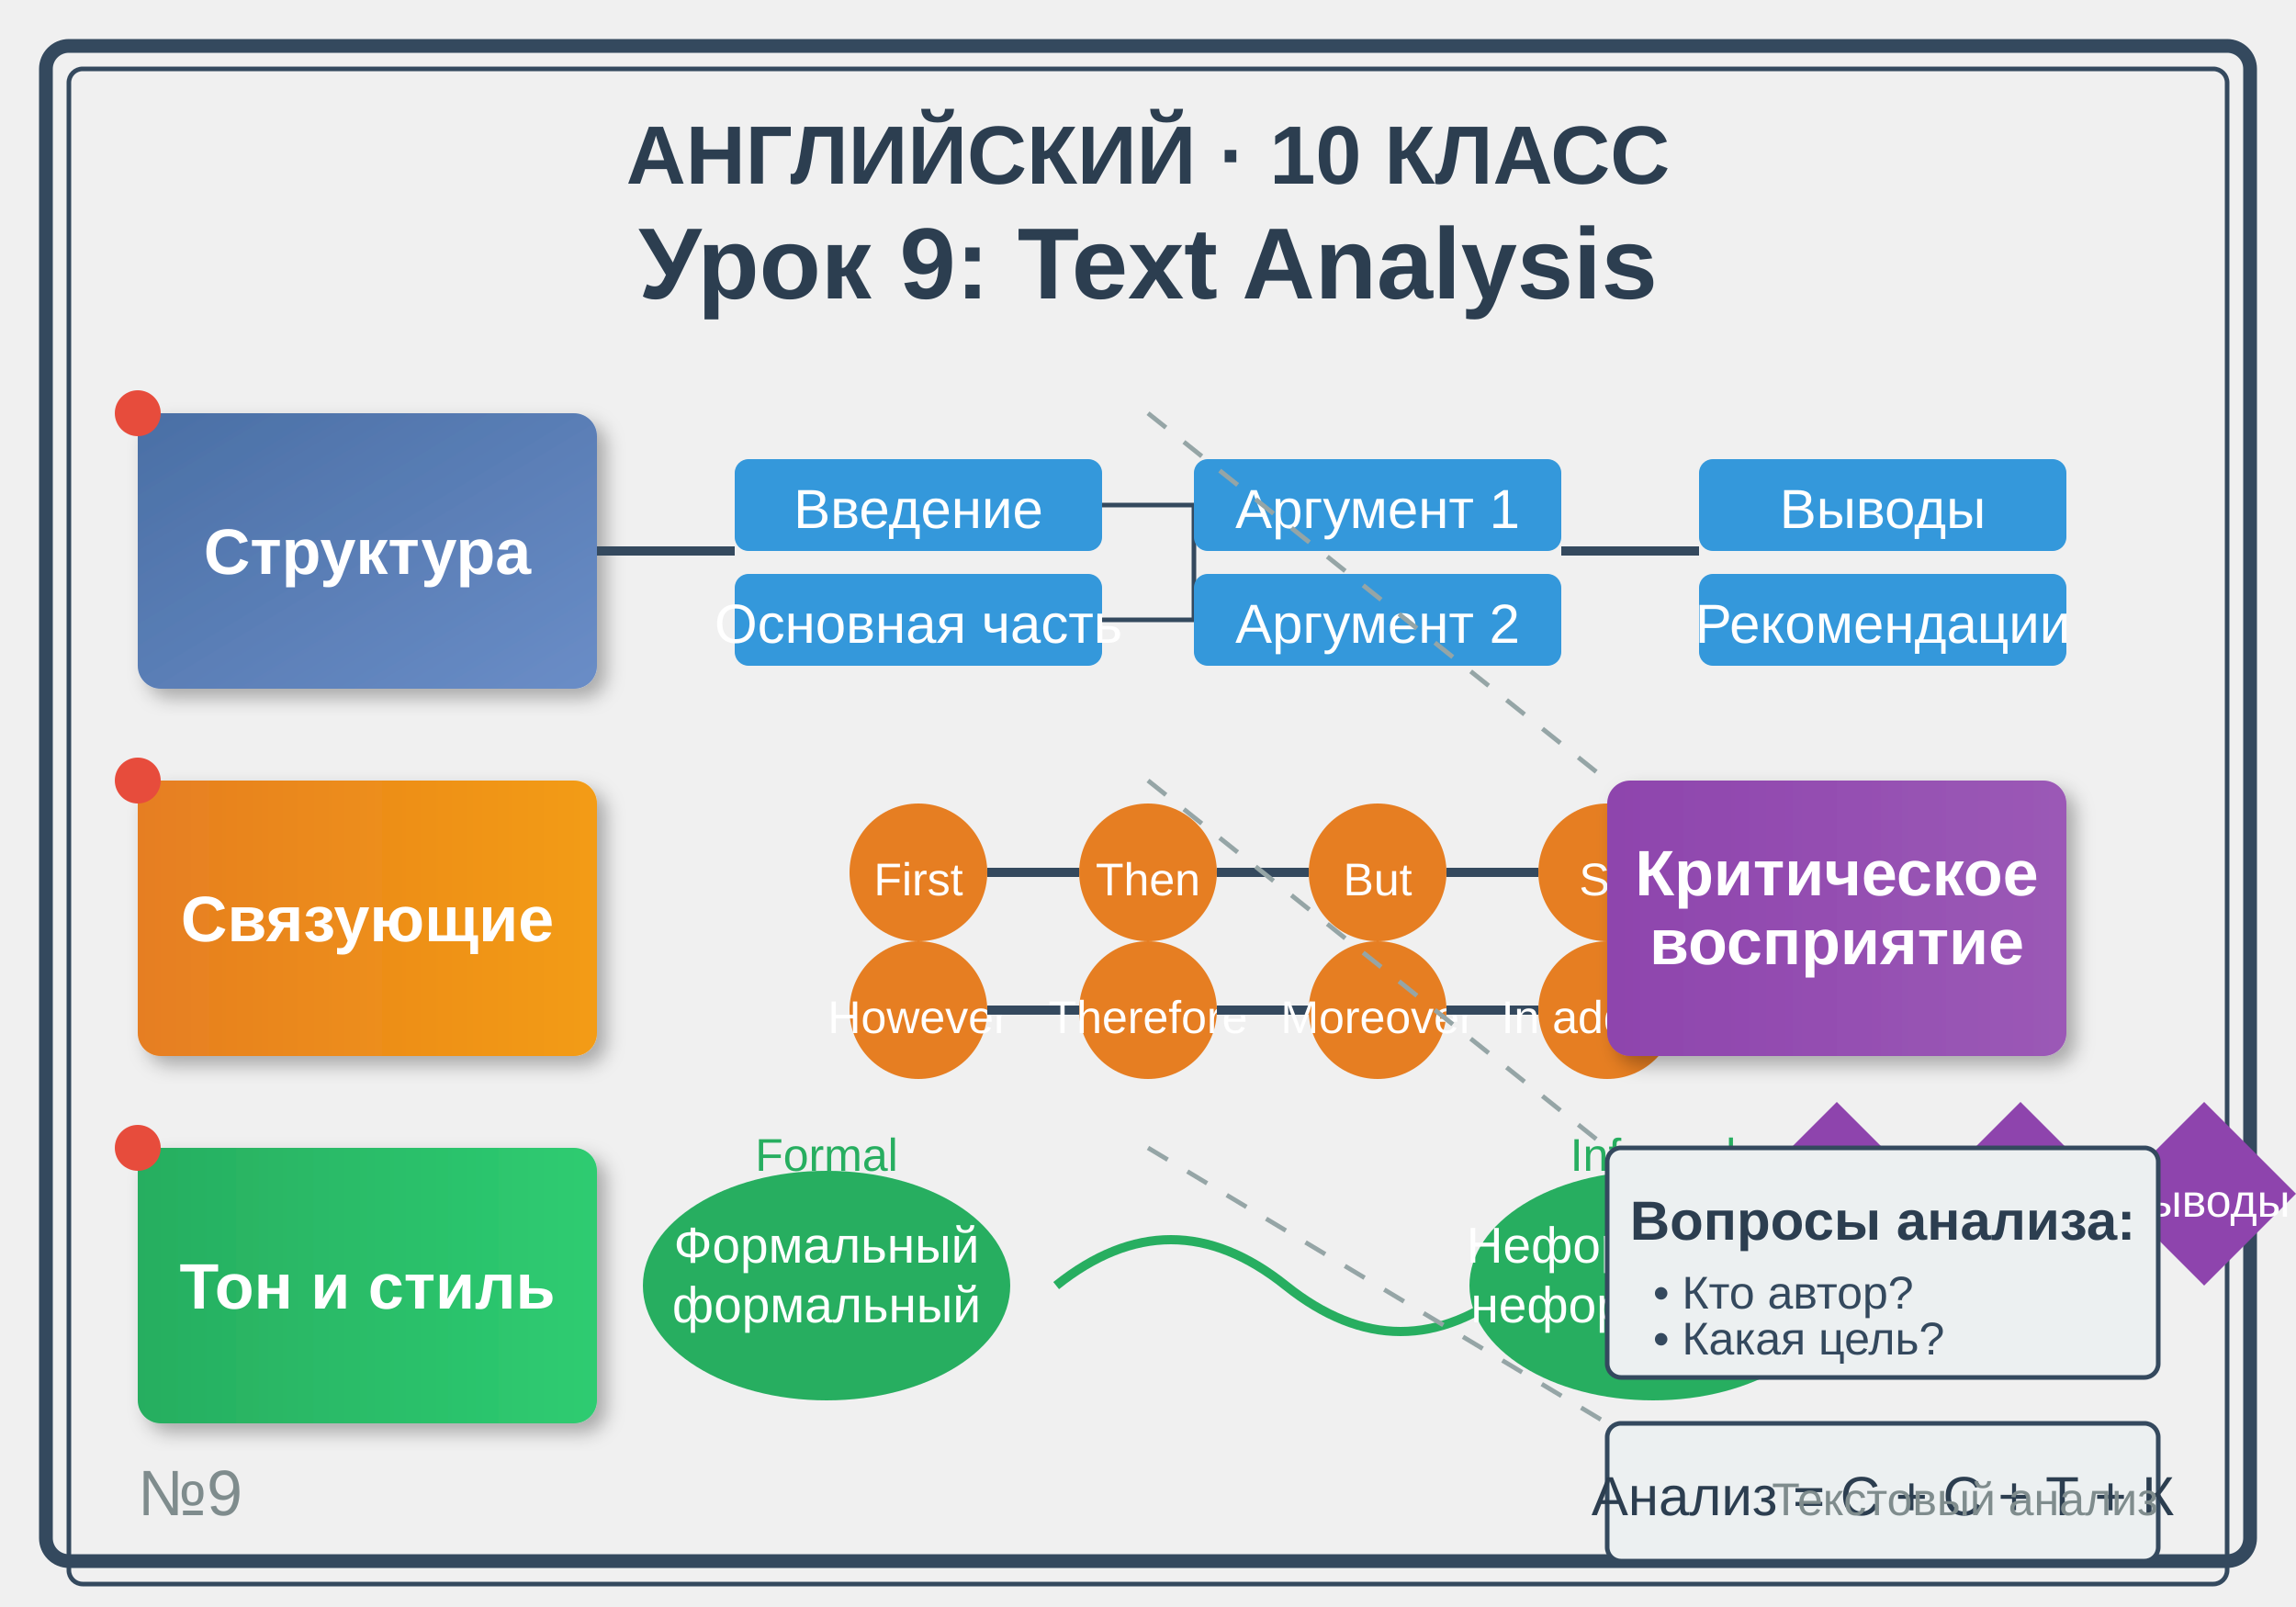
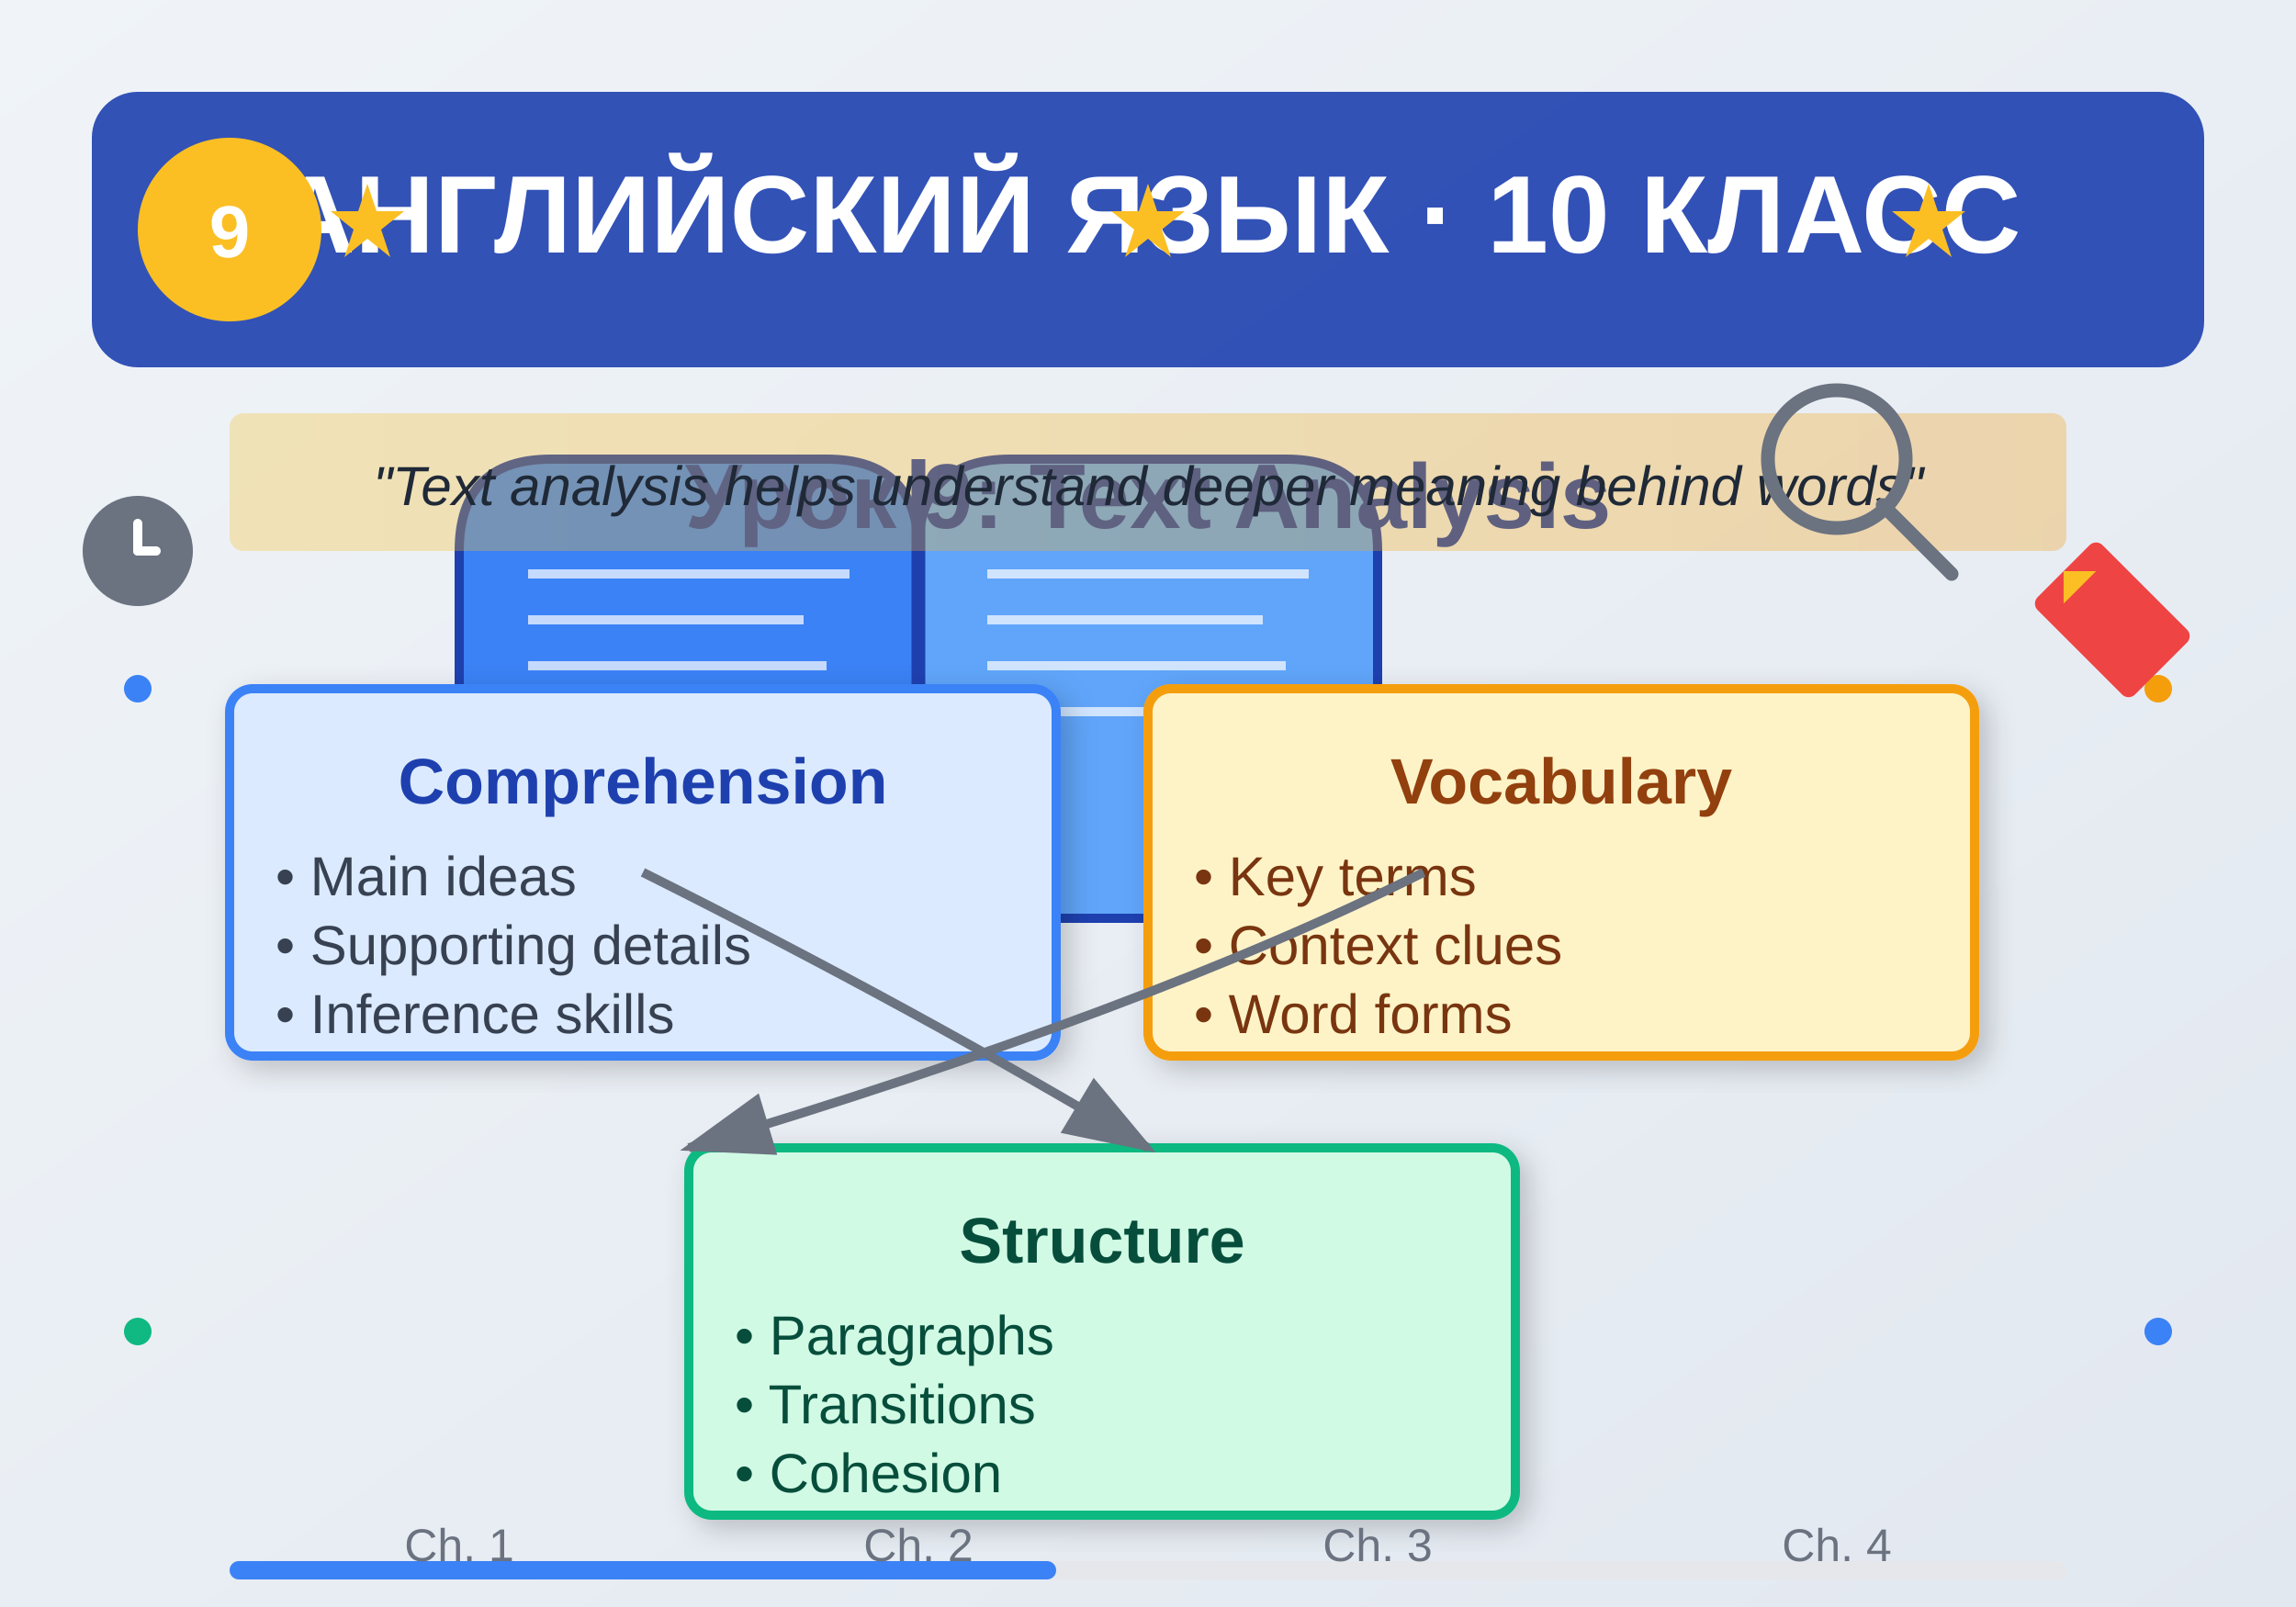
<svg xmlns="http://www.w3.org/2000/svg" viewBox="0 0 500 350">
  <defs>
-     <linearGradient id="grad1" x1="0%" y1="0%" x2="100%" y2="100%">
-       <stop offset="0%" style="stop-color:#4a6fa5;stop-opacity:1" />
-       <stop offset="100%" style="stop-color:#6a8dc7;stop-opacity:1" />
+     <linearGradient id="bgGrad" x1="0%" y1="0%" x2="100%" y2="100%">
+       <stop offset="0%" style="stop-color:#f0f4f8;stop-opacity:1" />
+       <stop offset="100%" style="stop-color:#e2e8f0;stop-opacity:1" />
    </linearGradient>
-     <linearGradient id="grad2" x1="0%" y1="0%" x2="100%" y2="0%">
-       <stop offset="0%" style="stop-color:#e67e22;stop-opacity:1" />
-       <stop offset="100%" style="stop-color:#f39c12;stop-opacity:1" />
+     <filter id="bookShadow">
+       <feDropShadow dx="2" dy="2" stdDeviation="3" flood-opacity="0.2" />
+     </filter>
+     <linearGradient id="highlightGrad" x1="0%" y1="0%" x2="100%" y2="0%">
+       <stop offset="0%" style="stop-color:#fbbf24;stop-opacity:0.3" />
+       <stop offset="100%" style="stop-color:#f59e0b;stop-opacity:0.3" />
    </linearGradient>
-     <linearGradient id="grad3" x1="0%" y1="0%" x2="100%" y2="0%">
-       <stop offset="0%" style="stop-color:#27ae60;stop-opacity:1" />
-       <stop offset="100%" style="stop-color:#2ecc71;stop-opacity:1" />
-     </linearGradient>
-     <linearGradient id="grad4" x1="0%" y1="0%" x2="100%" y2="0%">
-       <stop offset="0%" style="stop-color:#8e44ad;stop-opacity:1" />
-       <stop offset="100%" style="stop-color:#9b59b6;stop-opacity:1" />
-     </linearGradient>
-     <filter id="shadow">
-       <feDropShadow dx="2" dy="2" stdDeviation="2" flood-opacity="0.3" />
-     </filter>
  </defs>
-   <rect x="10" y="10" width="480" height="330" fill="none" stroke="#34495e" stroke-width="3" rx="5" />
-   <rect x="15" y="15" width="470" height="330" fill="none" stroke="#34495e" stroke-width="1" rx="3" />
-   <text x="250" y="40" text-anchor="middle" font-family="Arial, sans-serif" font-size="18" font-weight="bold" fill="#2c3e50">АНГЛИЙСКИЙ · 10 КЛАСС</text>
-   <text x="250" y="65" text-anchor="middle" font-family="Arial, sans-serif" font-size="22" font-weight="bold" fill="#2c3e50">Урок 9: Text Analysis</text>
-   <text x="30" y="330" font-family="Arial, sans-serif" font-size="14" fill="#7f8c8d">№9</text>
-   <g transform="translate(30, 90)">
-     <rect x="0" y="0" width="100" height="60" fill="url(#grad1)" rx="5" filter="url(#shadow)" />
-     <text x="50" y="35" text-anchor="middle" font-family="Arial, sans-serif" font-size="14" fill="white" font-weight="bold">Структура</text>
-     <line x1="100" y1="30" x2="130" y2="30" stroke="#34495e" stroke-width="2" />
-     <rect x="130" y="10" width="80" height="20" fill="#3498db" rx="3" />
-     <text x="170" y="25" text-anchor="middle" font-family="Arial, sans-serif" font-size="12" fill="white">Введение</text>
-     <rect x="130" y="35" width="80" height="20" fill="#3498db" rx="3" />
-     <text x="170" y="50" text-anchor="middle" font-family="Arial, sans-serif" font-size="12" fill="white">Основная часть</text>
-     <line x1="210" y1="20" x2="230" y2="20" stroke="#34495e" stroke-width="1" />
-     <line x1="210" y1="45" x2="230" y2="45" stroke="#34495e" stroke-width="1" />
-     <line x1="230" y1="20" x2="230" y2="45" stroke="#34495e" stroke-width="1" />
-     <rect x="230" y="10" width="80" height="20" fill="#3498db" rx="3" />
-     <text x="270" y="25" text-anchor="middle" font-family="Arial, sans-serif" font-size="12" fill="white">Аргумент 1</text>
-     <rect x="230" y="35" width="80" height="20" fill="#3498db" rx="3" />
-     <text x="270" y="50" text-anchor="middle" font-family="Arial, sans-serif" font-size="12" fill="white">Аргумент 2</text>
-     <line x1="310" y1="30" x2="340" y2="30" stroke="#34495e" stroke-width="2" />
-     <rect x="340" y="10" width="80" height="20" fill="#3498db" rx="3" />
-     <text x="380" y="25" text-anchor="middle" font-family="Arial, sans-serif" font-size="12" fill="white">Выводы</text>
-     <rect x="340" y="35" width="80" height="20" fill="#3498db" rx="3" />
-     <text x="380" y="50" text-anchor="middle" font-family="Arial, sans-serif" font-size="12" fill="white">Рекомендации</text>
+   <rect width="500" height="350" fill="url(#bgGrad)" />
+   <rect x="20" y="20" width="460" height="60" rx="10" fill="#1e40af" opacity="0.9" />
+   <text x="250" y="55" text-anchor="middle" font-family="Arial, sans-serif" font-size="24" font-weight="bold" fill="white">АНГЛИЙСКИЙ ЯЗЫК · 10 КЛАСС</text>
+   <circle cx="50" cy="50" r="20" fill="#fbbf24" />
+   <text x="50" y="56" text-anchor="middle" font-family="Arial, sans-serif" font-size="16" font-weight="bold" fill="white">9</text>
+   <g transform="translate(100, 100)">
+     <path d="M0 20 Q0 0 20 0 L80 0 Q100 0 100 20 L100 80 Q100 100 80 100 L20 100 Q0 100 0 80 Z" fill="#3b82f6" stroke="#1e40af" stroke-width="2" />
+     <path d="M100 20 Q100 0 120 0 L180 0 Q200 0 200 20 L200 80 Q200 100 180 100 L120 100 Q100 100 100 80 Z" fill="#60a5fa" stroke="#1e40af" stroke-width="2" />
+     <line x1="100" y1="0" x2="100" y2="100" stroke="#1e40af" stroke-width="3" />
+     <line x1="15" y1="25" x2="85" y2="25" stroke="white" stroke-width="2" opacity="0.7" />
+     <line x1="15" y1="35" x2="75" y2="35" stroke="white" stroke-width="2" opacity="0.7" />
+     <line x1="15" y1="45" x2="80" y2="45" stroke="white" stroke-width="2" opacity="0.7" />
+     <line x1="15" y1="55" x2="70" y2="55" stroke="white" stroke-width="2" opacity="0.7" />
+     <line x1="115" y1="25" x2="185" y2="25" stroke="white" stroke-width="2" opacity="0.7" />
+     <line x1="115" y1="35" x2="175" y2="35" stroke="white" stroke-width="2" opacity="0.7" />
+     <line x1="115" y1="45" x2="180" y2="45" stroke="white" stroke-width="2" opacity="0.7" />
+     <line x1="115" y1="55" x2="170" y2="55" stroke="white" stroke-width="2" opacity="0.7" />
  </g>
-   <g transform="translate(30, 170)">
-     <rect x="0" y="0" width="100" height="60" fill="url(#grad2)" rx="5" filter="url(#shadow)" />
-     <text x="50" y="35" text-anchor="middle" font-family="Arial, sans-serif" font-size="14" fill="white" font-weight="bold">Связующие</text>
-     <circle cx="170" cy="20" r="15" fill="#e67e22" />
-     <text x="170" y="25" text-anchor="middle" font-family="Arial, sans-serif" font-size="10" fill="white">First</text>
-     <line x1="185" y1="20" x2="205" y2="20" stroke="#34495e" stroke-width="2" marker-end="url(#arrowhead)" />
-     <circle cx="220" cy="20" r="15" fill="#e67e22" />
-     <text x="220" y="25" text-anchor="middle" font-family="Arial, sans-serif" font-size="10" fill="white">Then</text>
-     <line x1="235" y1="20" x2="255" y2="20" stroke="#34495e" stroke-width="2" marker-end="url(#arrowhead)" />
-     <circle cx="270" cy="20" r="15" fill="#e67e22" />
-     <text x="270" y="25" text-anchor="middle" font-family="Arial, sans-serif" font-size="10" fill="white">But</text>
-     <line x1="285" y1="20" x2="305" y2="20" stroke="#34495e" stroke-width="2" marker-end="url(#arrowhead)" />
-     <circle cx="320" cy="20" r="15" fill="#e67e22" />
-     <text x="320" y="25" text-anchor="middle" font-family="Arial, sans-serif" font-size="10" fill="white">So</text>
-     <circle cx="170" cy="50" r="15" fill="#e67e22" />
-     <text x="170" y="55" text-anchor="middle" font-family="Arial, sans-serif" font-size="10" fill="white">However</text>
-     <line x1="185" y1="50" x2="205" y2="50" stroke="#34495e" stroke-width="2" marker-end="url(#arrowhead)" />
-     <circle cx="220" cy="50" r="15" fill="#e67e22" />
-     <text x="220" y="55" text-anchor="middle" font-family="Arial, sans-serif" font-size="10" fill="white">Therefore</text>
-     <line x1="235" y1="50" x2="255" y2="50" stroke="#34495e" stroke-width="2" marker-end="url(#arrowhead)" />
-     <circle cx="270" cy="50" r="15" fill="#e67e22" />
-     <text x="270" y="55" text-anchor="middle" font-family="Arial, sans-serif" font-size="10" fill="white">Moreover</text>
-     <line x1="285" y1="50" x2="305" y2="50" stroke="#34495e" stroke-width="2" marker-end="url(#arrowhead)" />
-     <circle cx="320" cy="50" r="15" fill="#e67e22" />
-     <text x="320" y="55" text-anchor="middle" font-family="Arial, sans-serif" font-size="10" fill="white">In addition</text>
+   <text x="250" y="115" text-anchor="middle" font-family="Arial, sans-serif" font-size="20" font-weight="bold" fill="#1e40af">Урок 9: Text Analysis</text>
+   <g transform="translate(50, 150)">
+     <rect x="0" y="0" width="180" height="80" rx="5" fill="#dbeafe" stroke="#3b82f6" stroke-width="2" filter="url(#bookShadow)" />
+     <text x="90" y="25" text-anchor="middle" font-family="Arial, sans-serif" font-size="14" font-weight="bold" fill="#1e40af">Comprehension</text>
+     <text x="10" y="45" font-family="Arial, sans-serif" font-size="12" fill="#374151">• Main ideas</text>
+     <text x="10" y="60" font-family="Arial, sans-serif" font-size="12" fill="#374151">• Supporting details</text>
+     <text x="10" y="75" font-family="Arial, sans-serif" font-size="12" fill="#374151">• Inference skills</text>
  </g>
-   <g transform="translate(30, 250)">
-     <rect x="0" y="0" width="100" height="60" fill="url(#grad3)" rx="5" filter="url(#shadow)" />
-     <text x="50" y="35" text-anchor="middle" font-family="Arial, sans-serif" font-size="14" fill="white" font-weight="bold">Тон и стиль</text>
-     <ellipse cx="150" cy="30" rx="40" ry="25" fill="#27ae60" />
-     <text x="150" y="25" text-anchor="middle" font-family="Arial, sans-serif" font-size="11" fill="white">Формальный</text>
-     <text x="150" y="38" text-anchor="middle" font-family="Arial, sans-serif" font-size="11" fill="white">формальный</text>
-     <path d="M 200 30 Q 225 10, 250 30 T 300 30" stroke="#27ae60" stroke-width="2" fill="none" />
-     <ellipse cx="330" cy="30" rx="40" ry="25" fill="#27ae60" />
-     <text x="330" y="25" text-anchor="middle" font-family="Arial, sans-serif" font-size="11" fill="white">Неформальный</text>
-     <text x="330" y="38" text-anchor="middle" font-family="Arial, sans-serif" font-size="11" fill="white">неформальный</text>
-     <text x="150" y="5" text-anchor="middle" font-family="Arial, sans-serif" font-size="10" fill="#27ae60">Formal</text>
-     <text x="330" y="5" text-anchor="middle" font-family="Arial, sans-serif" font-size="10" fill="#27ae60">Informal</text>
+   <g transform="translate(250, 150)">
+     <rect x="0" y="0" width="180" height="80" rx="5" fill="#fef3c7" stroke="#f59e0b" stroke-width="2" filter="url(#bookShadow)" />
+     <text x="90" y="25" text-anchor="middle" font-family="Arial, sans-serif" font-size="14" font-weight="bold" fill="#92400e">Vocabulary</text>
+     <text x="10" y="45" font-family="Arial, sans-serif" font-size="12" fill="#78350f">• Key terms</text>
+     <text x="10" y="60" font-family="Arial, sans-serif" font-size="12" fill="#78350f">• Context clues</text>
+     <text x="10" y="75" font-family="Arial, sans-serif" font-size="12" fill="#78350f">• Word forms</text>
  </g>
-   <g transform="translate(350, 170)">
-     <rect x="0" y="0" width="100" height="60" fill="url(#grad4)" rx="5" filter="url(#shadow)" />
-     <text x="50" y="25" text-anchor="middle" font-family="Arial, sans-serif" font-size="14" fill="white" font-weight="bold">Критическое</text>
-     <text x="50" y="40" text-anchor="middle" font-family="Arial, sans-serif" font-size="14" fill="white" font-weight="bold">восприятие</text>
-     <polygon points="50,70 70,90 50,110 30,90" fill="#8e44ad" />
-     <text x="50" y="95" text-anchor="middle" font-family="Arial, sans-serif" font-size="10" fill="white">Анализ</text>
-     <polygon points="90,70 110,90 90,110 70,90" fill="#8e44ad" />
-     <text x="90" y="95" text-anchor="middle" font-family="Arial, sans-serif" font-size="10" fill="white">Оценка</text>
-     <polygon points="130,70 150,90 130,110 110,90" fill="#8e44ad" />
-     <text x="130" y="95" text-anchor="middle" font-family="Arial, sans-serif" font-size="10" fill="white">Выводы</text>
+   <g transform="translate(150, 250)">
+     <rect x="0" y="0" width="180" height="80" rx="5" fill="#d1fae5" stroke="#10b981" stroke-width="2" filter="url(#bookShadow)" />
+     <text x="90" y="25" text-anchor="middle" font-family="Arial, sans-serif" font-size="14" font-weight="bold" fill="#064e3b">Structure</text>
+     <text x="10" y="45" font-family="Arial, sans-serif" font-size="12" fill="#064e3b">• Paragraphs</text>
+     <text x="10" y="60" font-family="Arial, sans-serif" font-size="12" fill="#064e3b">• Transitions</text>
+     <text x="10" y="75" font-family="Arial, sans-serif" font-size="12" fill="#064e3b">• Cohesion</text>
  </g>
-   <g transform="translate(350, 250)">
-     <rect x="0" y="0" width="120" height="50" fill="#ecf0f1" stroke="#34495e" stroke-width="1" rx="3" />
-     <text x="60" y="20" text-anchor="middle" font-family="Arial, sans-serif" font-size="12" font-weight="bold" fill="#2c3e50">Вопросы анализа:</text>
-     <text x="10" y="35" font-family="Arial, sans-serif" font-size="10" fill="#34495e">• Кто автор?</text>
-     <text x="10" y="45" font-family="Arial, sans-serif" font-size="10" fill="#34495e">• Какая цель?</text>
+   <path d="M140 190 Q200 220 250 250" stroke="#6b7280" stroke-width="2" fill="none" marker-end="url(#arrowhead)" />
+   <path d="M310 190 Q250 220 150 250" stroke="#6b7280" stroke-width="2" fill="none" marker-end="url(#arrowhead)" />
+   <defs>
+     <marker id="arrowhead" markerWidth="10" markerHeight="7" refX="9" refY="3.5" orient="auto">
+       <polygon points="0 0, 10 3.5, 0 7" fill="#6b7280" />
+     </marker>
+   </defs>
+   <g transform="translate(50, 90)">
+     <rect x="0" y="0" width="400" height="30" rx="3" fill="url(#highlightGrad)" />
+     <text x="200" y="20" text-anchor="middle" font-family="Arial, sans-serif" font-size="12" fill="#1f2937" font-style="italic">"Text analysis helps understand deeper meaning behind words"</text>
  </g>
-   <g transform="translate(350, 310)">
-     <rect x="0" y="0" width="120" height="30" fill="#ecf0f1" stroke="#34495e" stroke-width="1" rx="3" />
-     <text x="60" y="20" text-anchor="middle" font-family="Arial, sans-serif" font-size="12" fill="#2c3e50">Анализ = С + С + Т + К</text>
+   <circle cx="30" cy="150" r="3" fill="#3b82f6" />
+   <circle cx="470" cy="150" r="3" fill="#f59e0b" />
+   <circle cx="30" cy="290" r="3" fill="#10b981" />
+   <circle cx="470" cy="290" r="3" fill="#3b82f6" />
+   <g transform="translate(400, 100)">
+     <circle cx="0" cy="0" r="15" fill="none" stroke="#6b7280" stroke-width="3" />
+     <line x1="10" y1="10" x2="25" y2="25" stroke="#6b7280" stroke-width="3" stroke-linecap="round" />
  </g>
-   <circle cx="30" cy="90" r="5" fill="#e74c3c" />
-   <circle cx="30" cy="170" r="5" fill="#e74c3c" />
-   <circle cx="30" cy="250" r="5" fill="#e74c3c" />
-   <line x1="250" y1="90" x2="350" y2="170" stroke="#95a5a6" stroke-width="1" stroke-dasharray="5,5" />
-   <line x1="250" y1="170" x2="350" y2="250" stroke="#95a5a6" stroke-width="1" stroke-dasharray="5,5" />
-   <line x1="250" y1="250" x2="350" y2="310" stroke="#95a5a6" stroke-width="1" stroke-dasharray="5,5" />
-   <text x="470" y="330" font-family="Arial, sans-serif" font-size="10" fill="#7f8c8d" text-anchor="end">Текстовый анализ</text>
+   <g transform="translate(450, 120)">
+     <rect x="0" y="0" width="20" height="30" rx="2" fill="#ef4444" transform="rotate(-45 10 15)" />
+     <polygon points="5,5 10,0 15,5" fill="#fbbf24" transform="rotate(-45 10 15)" />
+   </g>
+   <g transform="translate(30, 120)">
+     <circle cx="0" cy="0" r="12" fill="#6b7280" />
+     <line x1="0" y1="0" x2="0" y2="-6" stroke="white" stroke-width="2" stroke-linecap="round" />
+     <line x1="0" y1="0" x2="4" y2="0" stroke="white" stroke-width="2" stroke-linecap="round" />
+   </g>
+   <rect x="50" y="340" width="400" height="4" rx="2" fill="#e5e7eb" />
+   <rect x="50" y="340" width="180" height="4" rx="2" fill="#3b82f6" />
+   <text x="100" y="340" text-anchor="middle" font-family="Arial, sans-serif" font-size="10" fill="#6b7280">Ch. 1</text>
+   <text x="200" y="340" text-anchor="middle" font-family="Arial, sans-serif" font-size="10" fill="#6b7280">Ch. 2</text>
+   <text x="300" y="340" text-anchor="middle" font-family="Arial, sans-serif" font-size="10" fill="#6b7280">Ch. 3</text>
+   <text x="400" y="340" text-anchor="middle" font-family="Arial, sans-serif" font-size="10" fill="#6b7280">Ch. 4</text>
+   <g fill="#fbbf24">
+     <path d="M420 40 l2 6 h6 l-5 4 2 6 -5 -4 -5 4 2 -6 -5 -4 h6 z" />
+     <path d="M80 40 l2 6 h6 l-5 4 2 6 -5 -4 -5 4 2 -6 -5 -4 h6 z" />
+     <path d="M250 40 l2 6 h6 l-5 4 2 6 -5 -4 -5 4 2 -6 -5 -4 h6 z" />
+   </g>
</svg>
